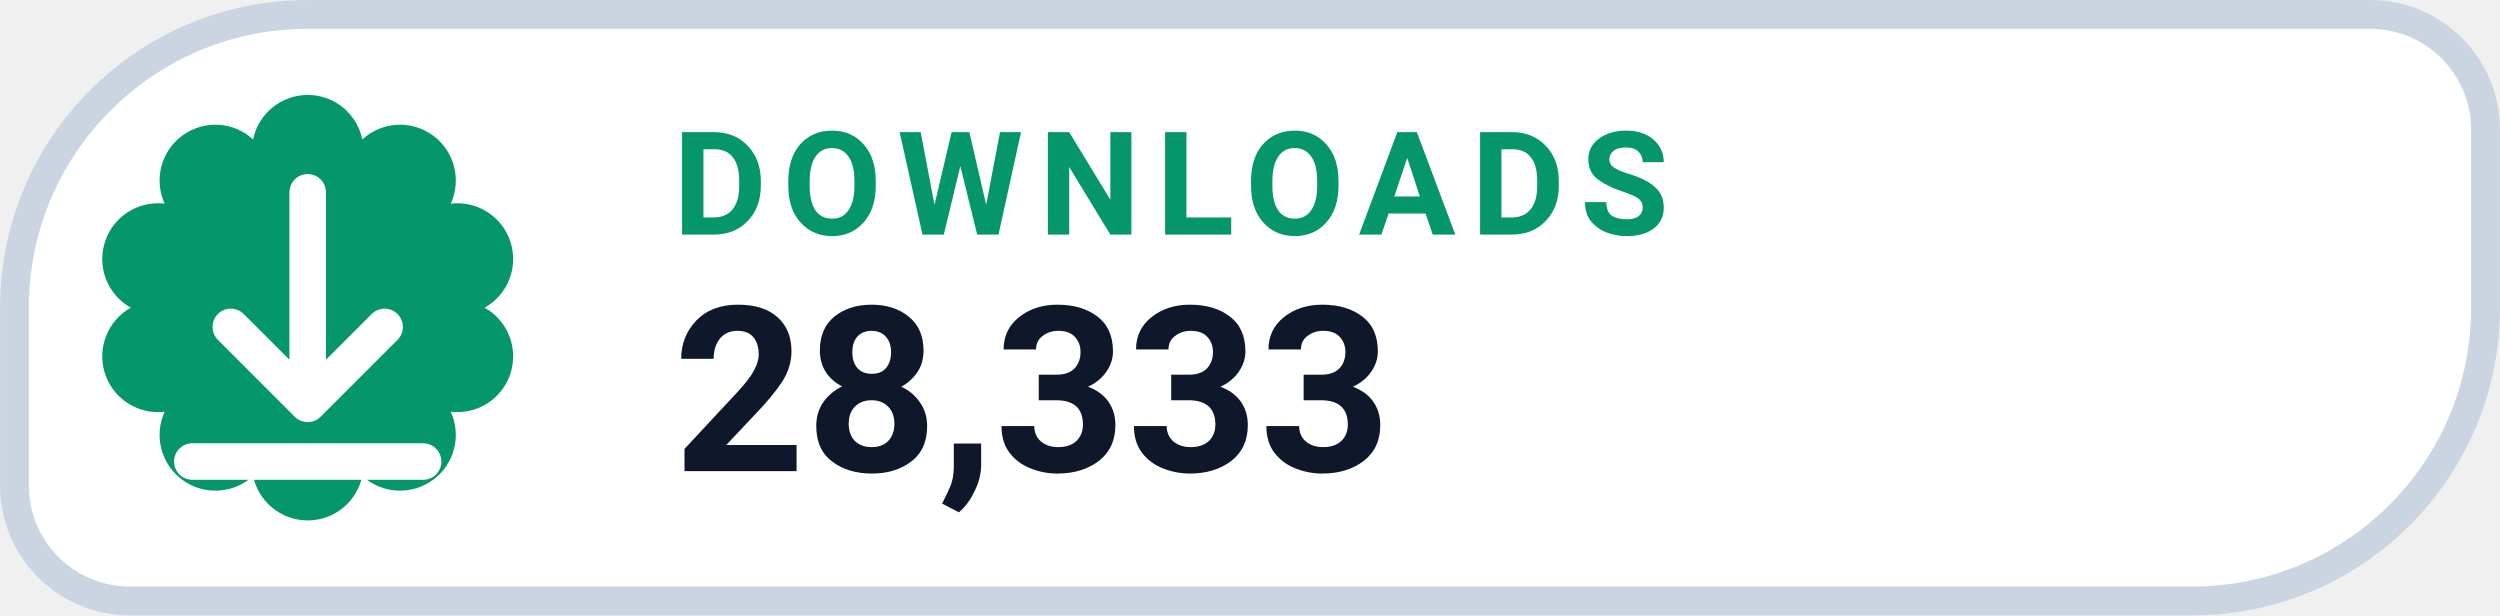
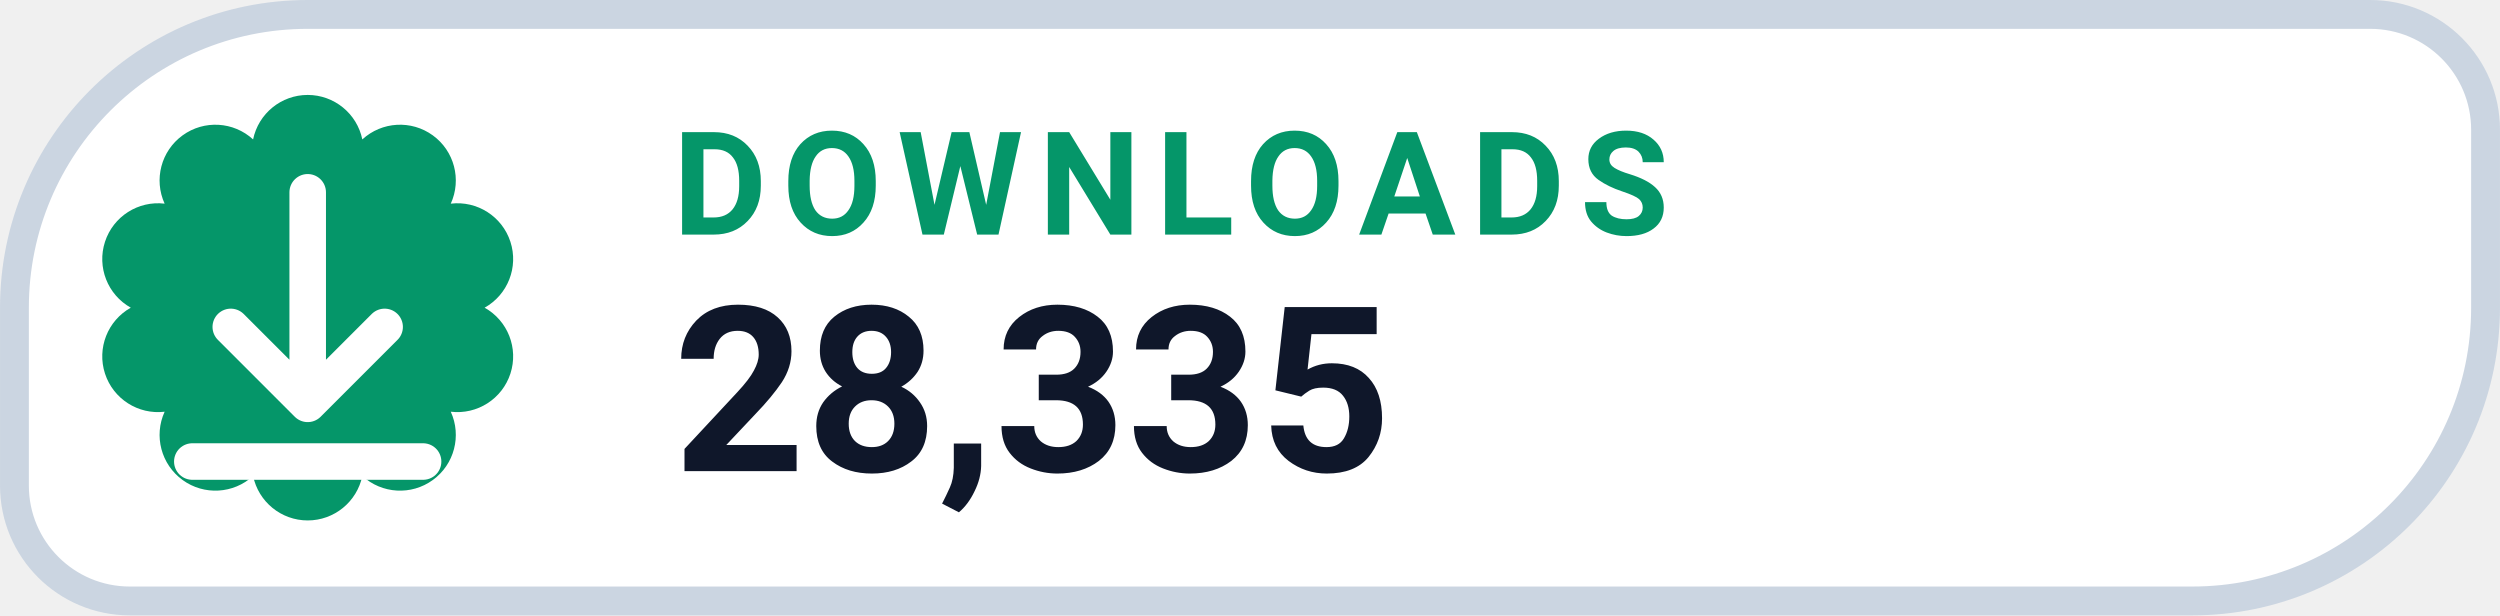
- <svg xmlns="http://www.w3.org/2000/svg" width="126" height="31.015" viewBox="0 0 130 32" role="img" aria-label="DOWNLOADS 28,333">
+ <svg xmlns="http://www.w3.org/2000/svg" width="126" height="31.015" viewBox="0 0 130 32" role="img" aria-label="DOWNLOADS 28,335">
  <path d="M 16.00 0.75 H 123.25 A 6.00 6.00 0 0 1 129.25 6.75 V 16.00 A 15.25 15.25 0 0 1 114.00 31.25 H 6.75 A 6.00 6.00 0 0 1 0.75 25.25 V 16.00 A 15.25 15.25 0 0 1 16.00 0.75 Z" fill="#FFFFFF" stroke="#CBD5E1" stroke-width="1.5" />
  <path d="M 13.16 7.25 A 2.90 2.90 0 0 1 18.84 7.25 A 2.90 2.90 0 0 1 23.44 10.59 A 2.90 2.90 0 0 1 25.20 16.00 A 2.90 2.90 0 0 1 23.44 21.41 A 2.90 2.90 0 0 1 18.84 24.75 A 2.90 2.90 0 0 1 13.16 24.75 A 2.90 2.90 0 0 1 8.56 21.41 A 2.90 2.90 0 0 1 6.80 16.00 A 2.90 2.90 0 0 1 8.56 10.59 A 2.90 2.90 0 0 1 13.16 7.25 Z" fill="#059669" />
  <g transform="translate(16 16)" style="color:#FFFFFF;">
    <path d="M0 -6 v11 m0 0 l4 -4 m-4 4 l-4 -4 M-6 8 h12" fill="none" stroke="currentColor" stroke-width="1.9" stroke-linecap="round" stroke-linejoin="round" />
  </g>
  <text x="35" y="12.2" fill="#059669" font-family="-apple-system,BlinkMacSystemFont,'Segoe UI',Roboto,Helvetica,Arial,sans-serif" font-size="7.5" font-weight="700" letter-spacing=".8">DOWNLOADS</text>
-   <text x="35" y="24.5" fill="#0F172A" font-family="-apple-system,BlinkMacSystemFont,'Segoe UI',Roboto,Helvetica,Arial,sans-serif" font-size="12" font-weight="750">28,333</text>
+   <text x="35" y="24.5" fill="#0F172A" font-family="-apple-system,BlinkMacSystemFont,'Segoe UI',Roboto,Helvetica,Arial,sans-serif" font-size="12" font-weight="750">28,335</text>
</svg>
